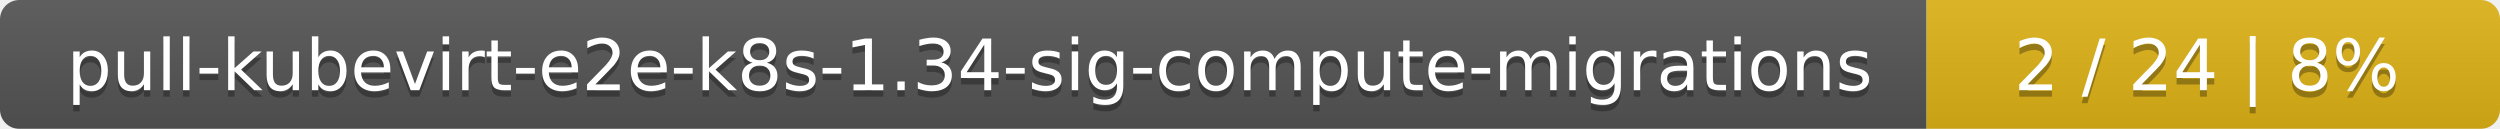
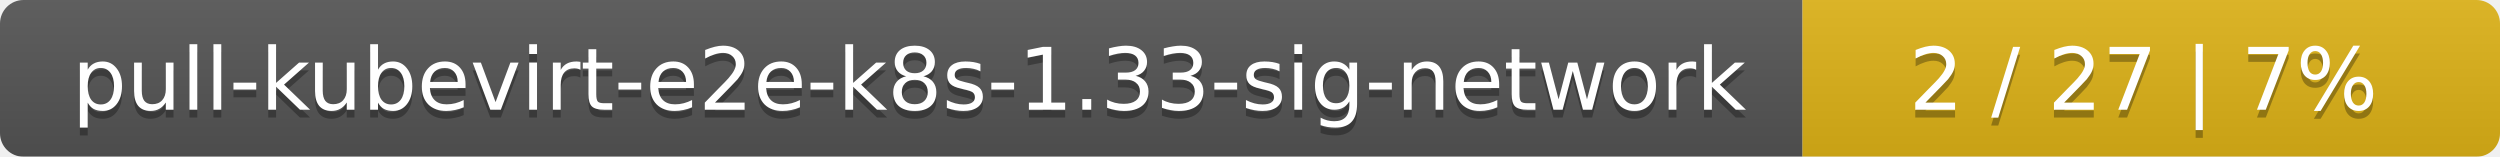
- <svg xmlns="http://www.w3.org/2000/svg" width="388" height="20">
+ <svg xmlns="http://www.w3.org/2000/svg" width="319" height="20">
  <linearGradient id="smooth" x2="0" y2="100%">
    <stop offset="0" stop-color="#bbb" stop-opacity=".1" />
    <stop offset="1" stop-opacity=".1" />
  </linearGradient>
  <mask id="round">
-     <rect width="388" height="20" rx="3" fill="#fff" />
+     <rect width="319" height="20" rx="3" fill="#fff" />
  </mask>
  <g mask="url(#round)">
-     <rect width="299" height="20" fill="#555" />
-     <rect x="299" width="89" height="20" fill="#dfb317" />
-     <rect width="388" height="20" fill="url(#smooth)" />
+     <rect width="230" height="20" fill="#555" />
+     <rect x="230" width="89" height="20" fill="#dfb317" />
+     <rect width="319" height="20" fill="url(#smooth)" />
  </g>
  <g fill="#fff" text-anchor="middle" font-family="DejaVu Sans,Verdana,Geneva,sans-serif" font-size="11">
-     <text x="150.5" y="15" fill="#010101" fill-opacity=".3">pull-kubevirt-e2e-k8s-1.34-sig-compute-migrations</text>
-     <text x="150.5" y="14">pull-kubevirt-e2e-k8s-1.34-sig-compute-migrations</text>
-     <text x="342.5" y="15" fill="#010101" fill-opacity=".3">2 / 24    |    8%</text>
-     <text x="342.5" y="14">2 / 24    |    8%</text>
+     <text x="116" y="15" fill="#010101" fill-opacity=".3">pull-kubevirt-e2e-k8s-1.33-sig-network</text>
+     <text x="116" y="14">pull-kubevirt-e2e-k8s-1.33-sig-network</text>
+     <text x="273.5" y="15" fill="#010101" fill-opacity=".3">2 / 27    |    7%</text>
+     <text x="273.5" y="14">2 / 27    |    7%</text>
  </g>
</svg>
